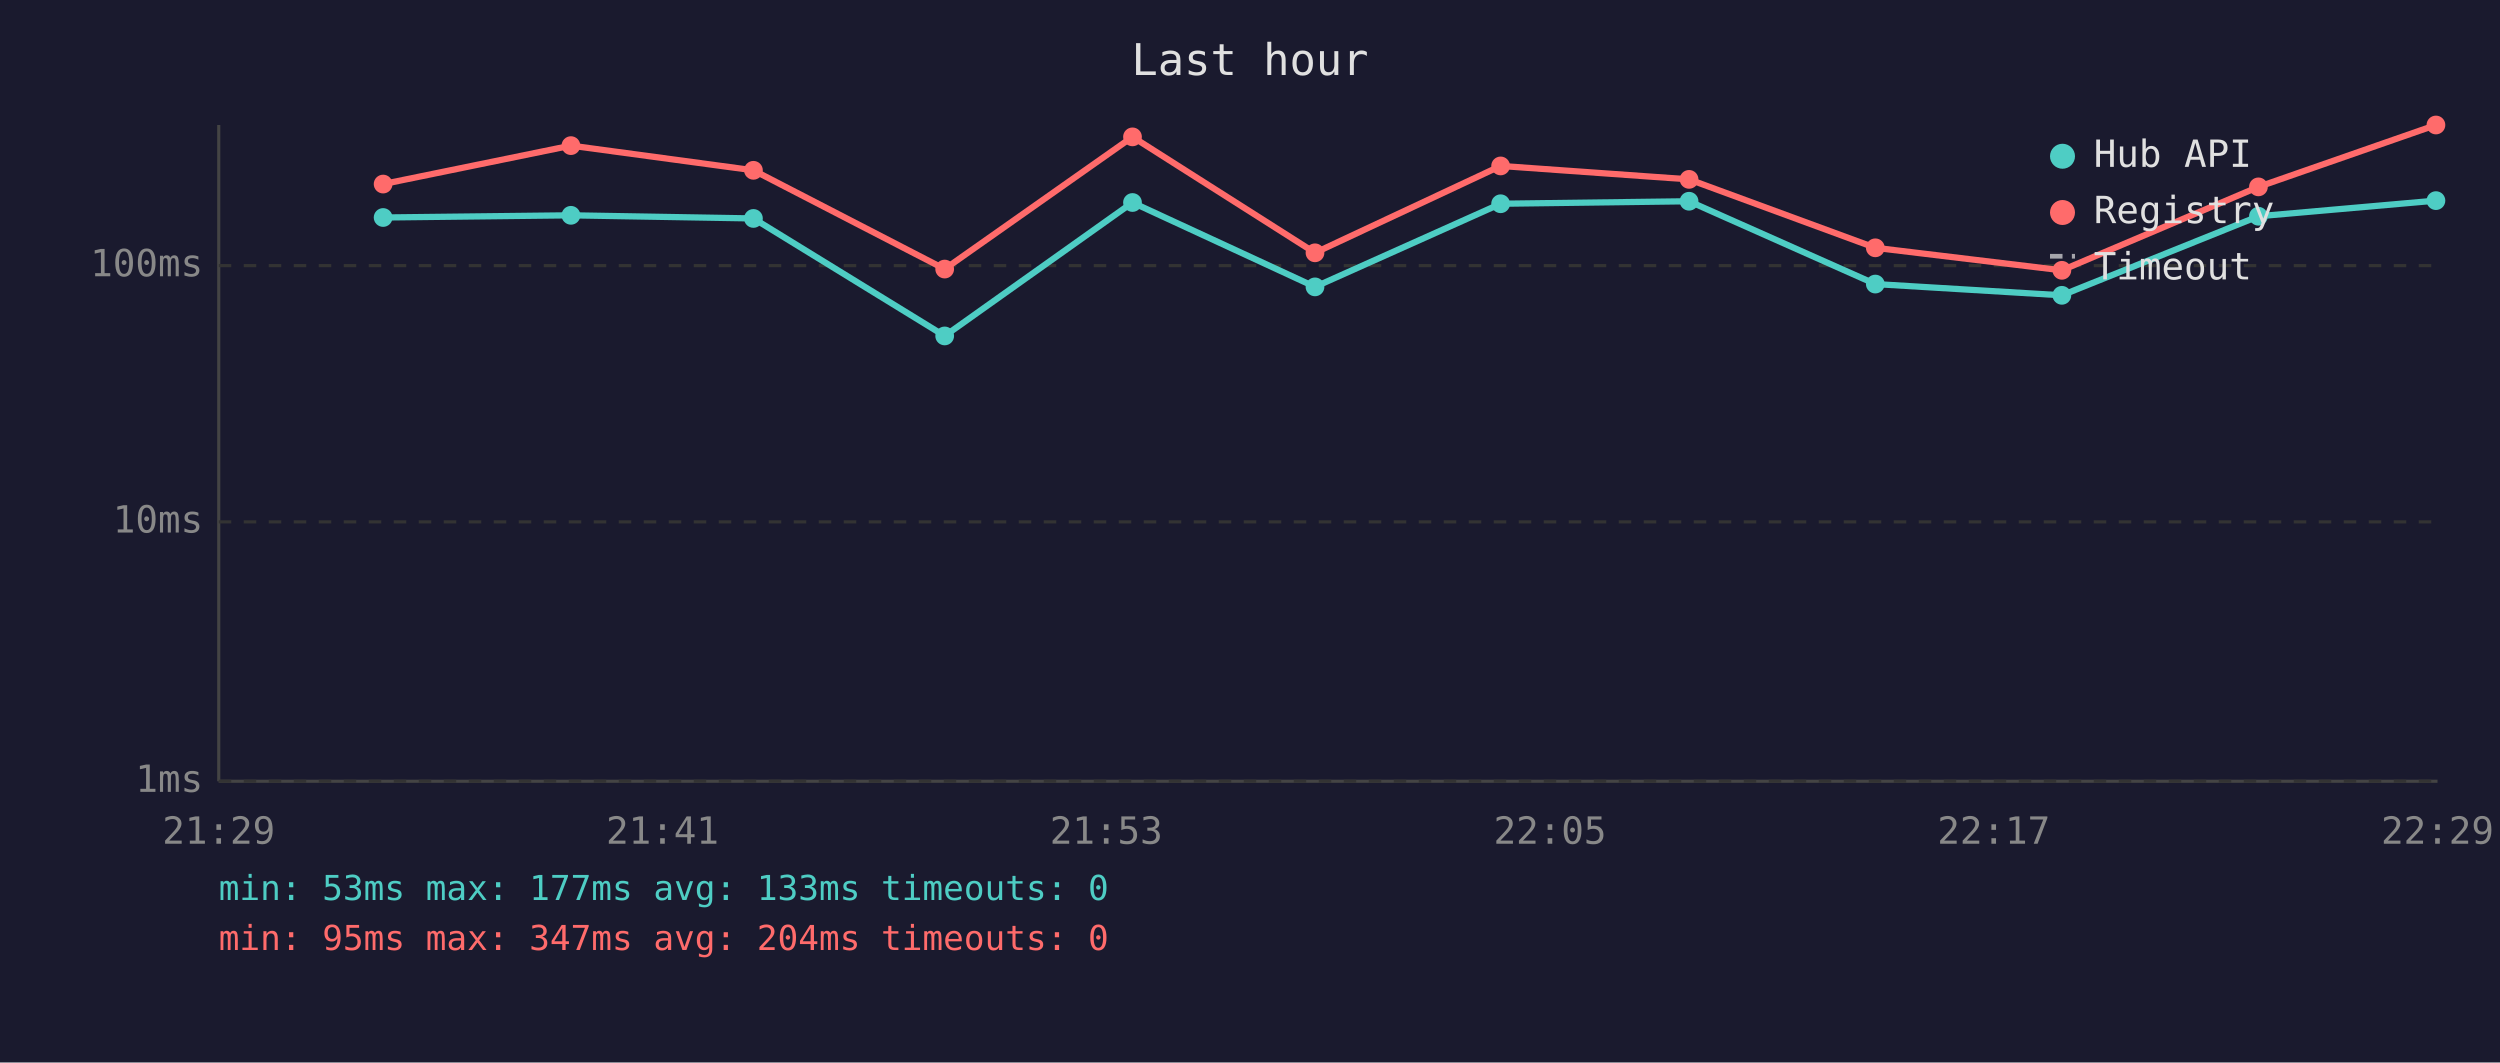
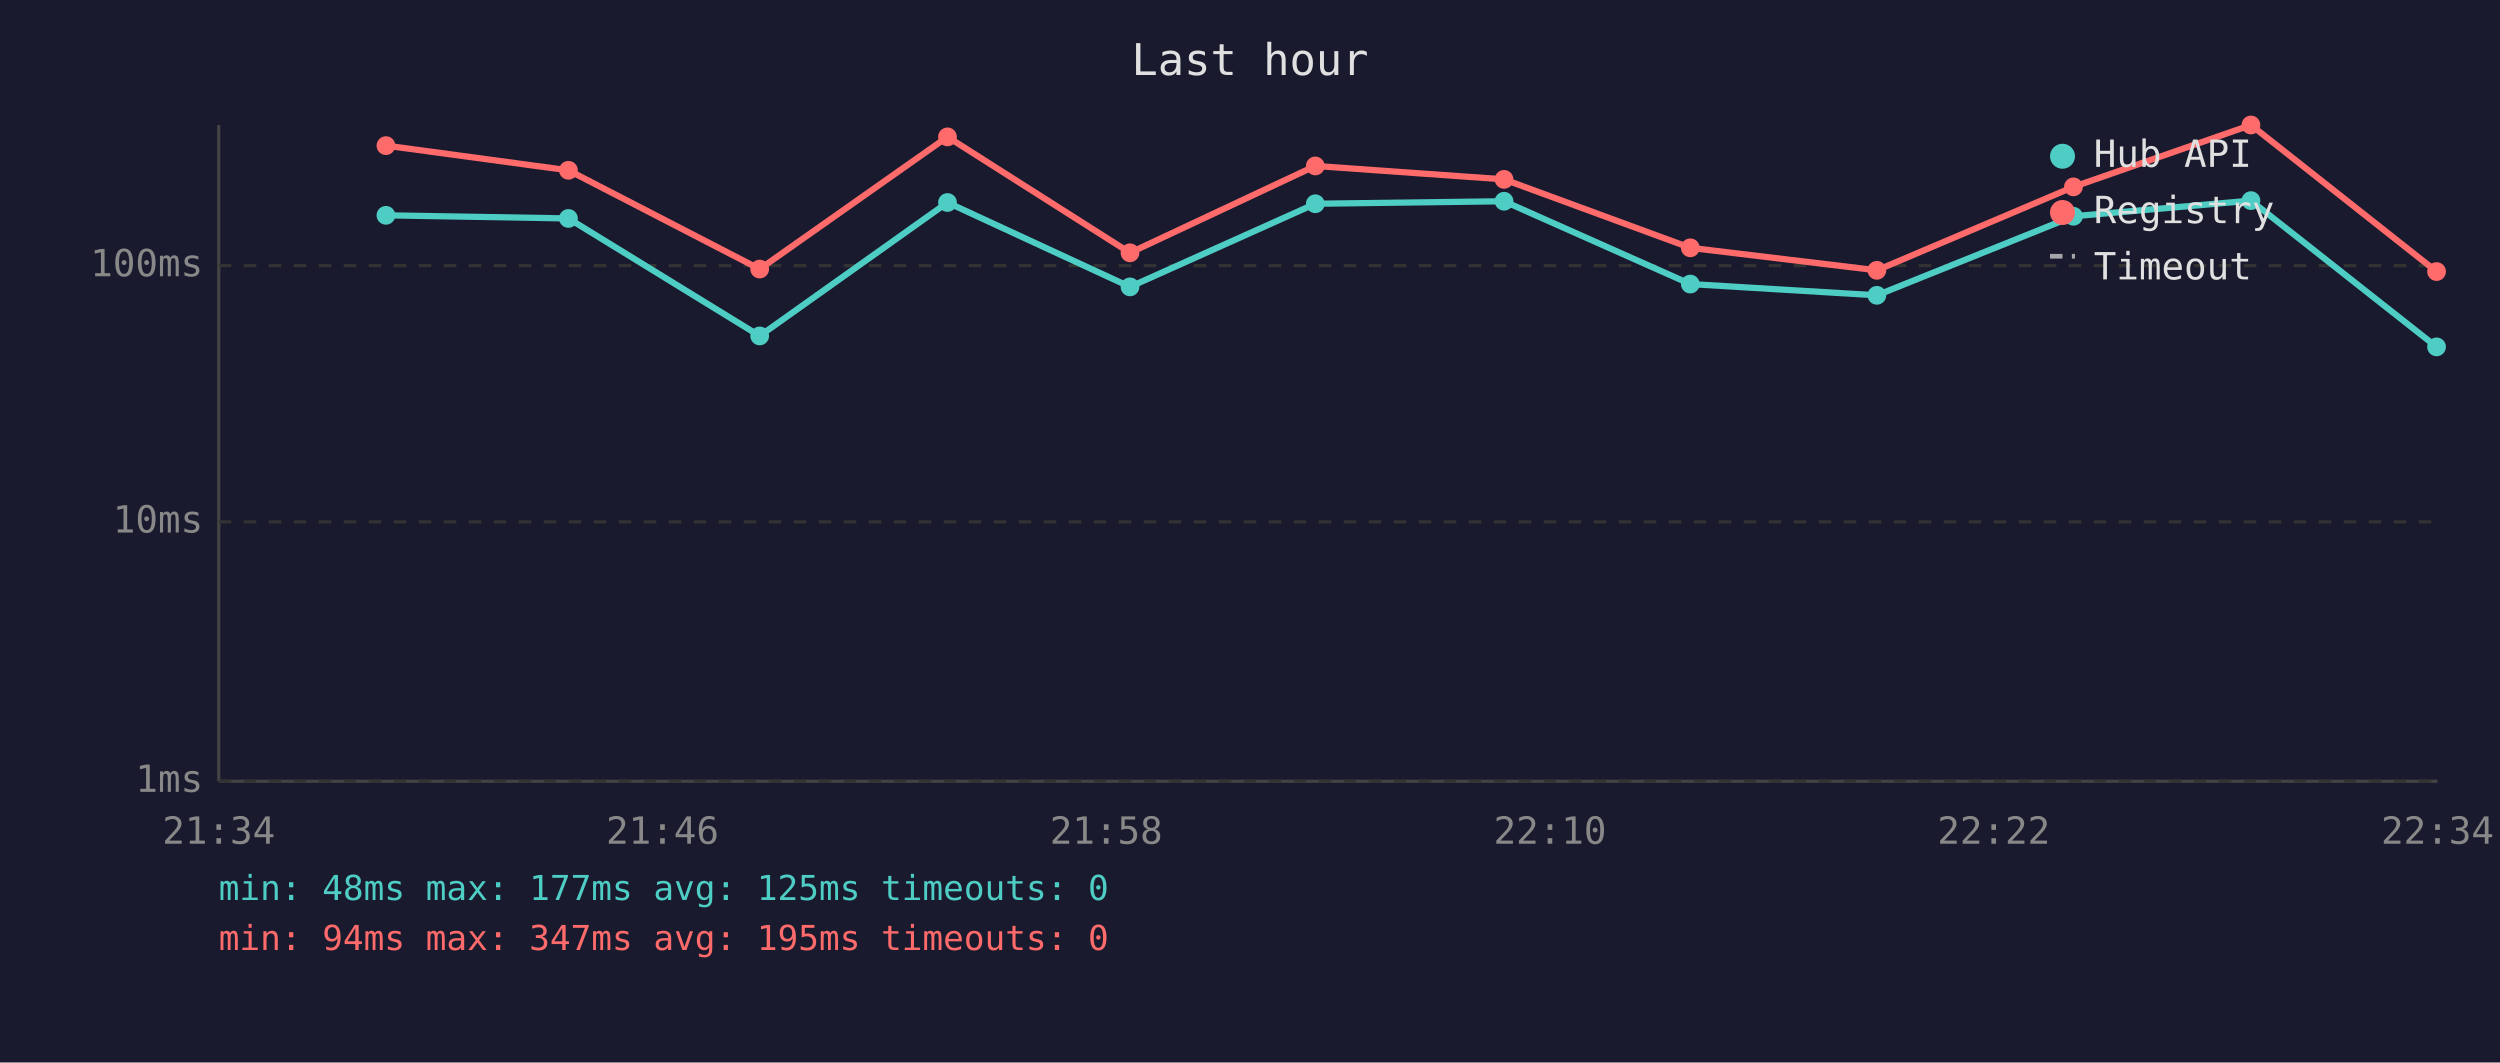
<svg xmlns="http://www.w3.org/2000/svg" viewBox="0 0 800 340" font-family="monospace" font-size="12">
  <rect width="800" height="340" fill="#1a1a2e" />
  <text x="400" y="24" fill="#e0e0e0" font-size="14" text-anchor="middle">Last hour</text>
  <line x1="70" y1="40" x2="70" y2="250" stroke="#444" stroke-width="1" />
  <line x1="70" y1="250" x2="780" y2="250" stroke="#444" stroke-width="1" />
  <line x1="70" y1="250" x2="780" y2="250" stroke="#333" stroke-width="1" stroke-dasharray="4" />
  <text x="65" y="250" fill="#888" text-anchor="end" dominant-baseline="middle">1ms</text>
  <line x1="70" y1="167" x2="780" y2="167" stroke="#333" stroke-width="1" stroke-dasharray="4" />
  <text x="65" y="167" fill="#888" text-anchor="end" dominant-baseline="middle">10ms</text>
  <line x1="70" y1="85" x2="780" y2="85" stroke="#333" stroke-width="1" stroke-dasharray="4" />
  <text x="65" y="85" fill="#888" text-anchor="end" dominant-baseline="middle">100ms</text>
-   <text x="70" y="270" fill="#888" text-anchor="middle">21:29</text>
-   <text x="212" y="270" fill="#888" text-anchor="middle">21:41</text>
-   <text x="354" y="270" fill="#888" text-anchor="middle">21:53</text>
-   <text x="496" y="270" fill="#888" text-anchor="middle">22:05</text>
-   <text x="638" y="270" fill="#888" text-anchor="middle">22:17</text>
-   <text x="780" y="270" fill="#888" text-anchor="middle">22:29</text>
-   <polyline points="122.6,69.6 182.7,68.9 241.1,69.9 302.3,107.5 362.4,64.8 420.8,91.8 480.2,65.2 540.5,64.4 600.1,90.9 659.8,94.5 722.7,69.2 779.5,64.2" fill="none" stroke="#4ecdc4" stroke-width="2" opacity="1" />
-   <circle cx="122.6" cy="69.6" r="3" fill="#4ecdc4" />
-   <circle cx="182.7" cy="68.9" r="3" fill="#4ecdc4" />
-   <circle cx="241.1" cy="69.9" r="3" fill="#4ecdc4" />
-   <circle cx="302.3" cy="107.5" r="3" fill="#4ecdc4" />
-   <circle cx="362.4" cy="64.8" r="3" fill="#4ecdc4" />
-   <circle cx="420.8" cy="91.8" r="3" fill="#4ecdc4" />
-   <circle cx="480.2" cy="65.2" r="3" fill="#4ecdc4" />
-   <circle cx="540.5" cy="64.4" r="3" fill="#4ecdc4" />
-   <circle cx="600.1" cy="90.9" r="3" fill="#4ecdc4" />
-   <circle cx="659.8" cy="94.5" r="3" fill="#4ecdc4" />
-   <circle cx="722.7" cy="69.2" r="3" fill="#4ecdc4" />
-   <circle cx="779.5" cy="64.2" r="3" fill="#4ecdc4" />
-   <polyline points="122.6,58.9 182.7,46.6 241.1,54.5 302.3,86.1 362.4,43.8 420.8,80.9 480.2,53.1 540.5,57.4 600.1,79.3 659.8,86.5 722.7,59.8 779.5,40.0" fill="none" stroke="#ff6b6b" stroke-width="2" opacity="1" />
-   <circle cx="122.6" cy="58.9" r="3" fill="#ff6b6b" />
-   <circle cx="182.7" cy="46.6" r="3" fill="#ff6b6b" />
-   <circle cx="241.1" cy="54.5" r="3" fill="#ff6b6b" />
-   <circle cx="302.3" cy="86.1" r="3" fill="#ff6b6b" />
-   <circle cx="362.4" cy="43.8" r="3" fill="#ff6b6b" />
-   <circle cx="420.8" cy="80.9" r="3" fill="#ff6b6b" />
-   <circle cx="480.2" cy="53.1" r="3" fill="#ff6b6b" />
-   <circle cx="540.5" cy="57.4" r="3" fill="#ff6b6b" />
-   <circle cx="600.1" cy="79.3" r="3" fill="#ff6b6b" />
-   <circle cx="659.8" cy="86.5" r="3" fill="#ff6b6b" />
-   <circle cx="722.7" cy="59.8" r="3" fill="#ff6b6b" />
-   <circle cx="779.5" cy="40.0" r="3" fill="#ff6b6b" />
+   <text x="70" y="270" fill="#888" text-anchor="middle">21:34</text>
+   <text x="212" y="270" fill="#888" text-anchor="middle">21:46</text>
+   <text x="354" y="270" fill="#888" text-anchor="middle">21:58</text>
+   <text x="496" y="270" fill="#888" text-anchor="middle">22:10</text>
+   <text x="638" y="270" fill="#888" text-anchor="middle">22:22</text>
+   <text x="780" y="270" fill="#888" text-anchor="middle">22:34</text>
+   <polyline points="123.5,68.9 181.9,69.9 243.1,107.5 303.2,64.8 361.6,91.8 420.9,65.2 481.3,64.4 540.9,90.9 600.6,94.5 663.5,69.2 720.3,64.2 779.7,111.0" fill="none" stroke="#4ecdc4" stroke-width="2" opacity="1" />
+   <circle cx="123.5" cy="68.9" r="3" fill="#4ecdc4" />
+   <circle cx="181.9" cy="69.9" r="3" fill="#4ecdc4" />
+   <circle cx="243.1" cy="107.5" r="3" fill="#4ecdc4" />
+   <circle cx="303.2" cy="64.8" r="3" fill="#4ecdc4" />
+   <circle cx="361.6" cy="91.8" r="3" fill="#4ecdc4" />
+   <circle cx="420.9" cy="65.2" r="3" fill="#4ecdc4" />
+   <circle cx="481.3" cy="64.4" r="3" fill="#4ecdc4" />
+   <circle cx="540.9" cy="90.9" r="3" fill="#4ecdc4" />
+   <circle cx="600.6" cy="94.5" r="3" fill="#4ecdc4" />
+   <circle cx="663.5" cy="69.2" r="3" fill="#4ecdc4" />
+   <circle cx="720.3" cy="64.2" r="3" fill="#4ecdc4" />
+   <circle cx="779.7" cy="111.0" r="3" fill="#4ecdc4" />
+   <polyline points="123.5,46.6 181.9,54.5 243.1,86.1 303.2,43.8 361.6,80.9 420.9,53.1 481.3,57.4 540.9,79.3 600.6,86.5 663.5,59.8 720.3,40.0 779.7,86.9" fill="none" stroke="#ff6b6b" stroke-width="2" opacity="1" />
+   <circle cx="123.5" cy="46.6" r="3" fill="#ff6b6b" />
+   <circle cx="181.9" cy="54.5" r="3" fill="#ff6b6b" />
+   <circle cx="243.1" cy="86.1" r="3" fill="#ff6b6b" />
+   <circle cx="303.2" cy="43.8" r="3" fill="#ff6b6b" />
+   <circle cx="361.6" cy="80.9" r="3" fill="#ff6b6b" />
+   <circle cx="420.9" cy="53.1" r="3" fill="#ff6b6b" />
+   <circle cx="481.3" cy="57.4" r="3" fill="#ff6b6b" />
+   <circle cx="540.9" cy="79.3" r="3" fill="#ff6b6b" />
+   <circle cx="600.6" cy="86.5" r="3" fill="#ff6b6b" />
+   <circle cx="663.5" cy="59.8" r="3" fill="#ff6b6b" />
+   <circle cx="720.3" cy="40.0" r="3" fill="#ff6b6b" />
+   <circle cx="779.7" cy="86.9" r="3" fill="#ff6b6b" />
  <circle cx="660" cy="50" r="4" fill="#4ecdc4" />
  <text x="670" y="50" fill="#e0e0e0" dominant-baseline="middle">Hub API</text>
  <circle cx="660" cy="68" r="4" fill="#ff6b6b" />
  <text x="670" y="68" fill="#e0e0e0" dominant-baseline="middle">Registry</text>
  <line x1="656" y1="82" x2="664" y2="82" stroke="#e0e0e0" stroke-width="1.5" stroke-dasharray="4,3" opacity="0.7" />
  <text x="670" y="86" fill="#e0e0e0" dominant-baseline="middle">Timeout</text>
-   <text x="70" y="288" fill="#4ecdc4" font-size="11">min: 53ms  max: 177ms  avg: 133ms  timeouts: 0</text>
-   <text x="70" y="304" fill="#ff6b6b" font-size="11">min: 95ms  max: 347ms  avg: 204ms  timeouts: 0</text>
+   <text x="70" y="288" fill="#4ecdc4" font-size="11">min: 48ms  max: 177ms  avg: 125ms  timeouts: 0</text>
+   <text x="70" y="304" fill="#ff6b6b" font-size="11">min: 94ms  max: 347ms  avg: 195ms  timeouts: 0</text>
</svg>
